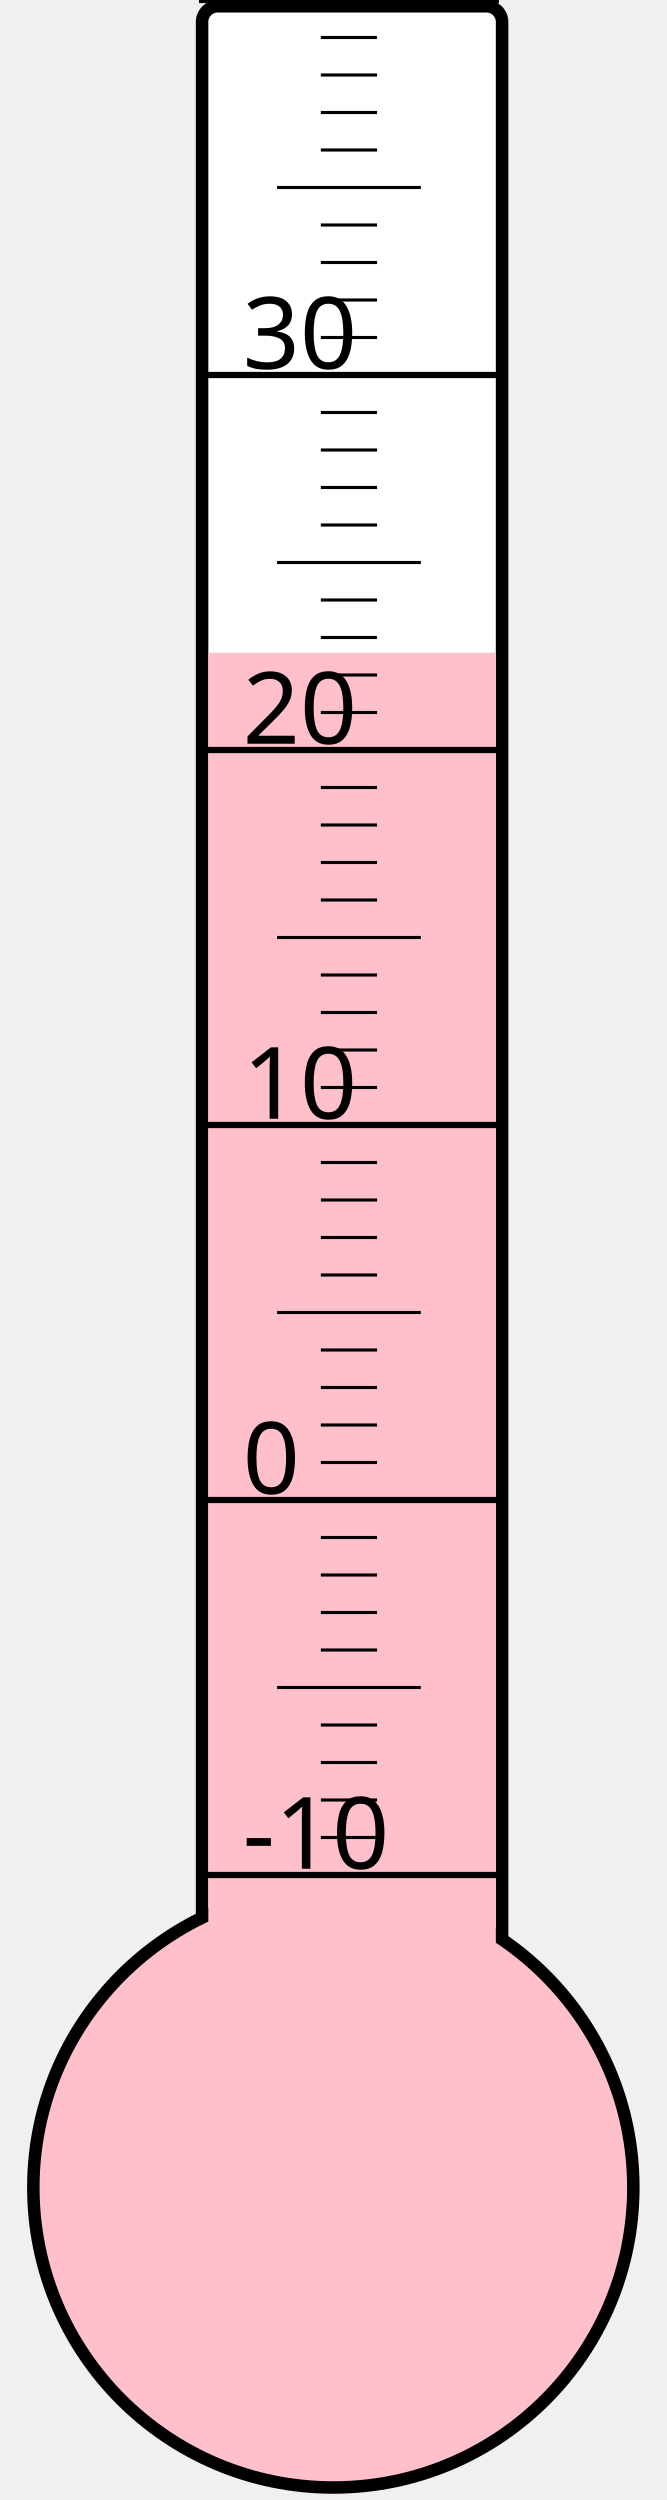
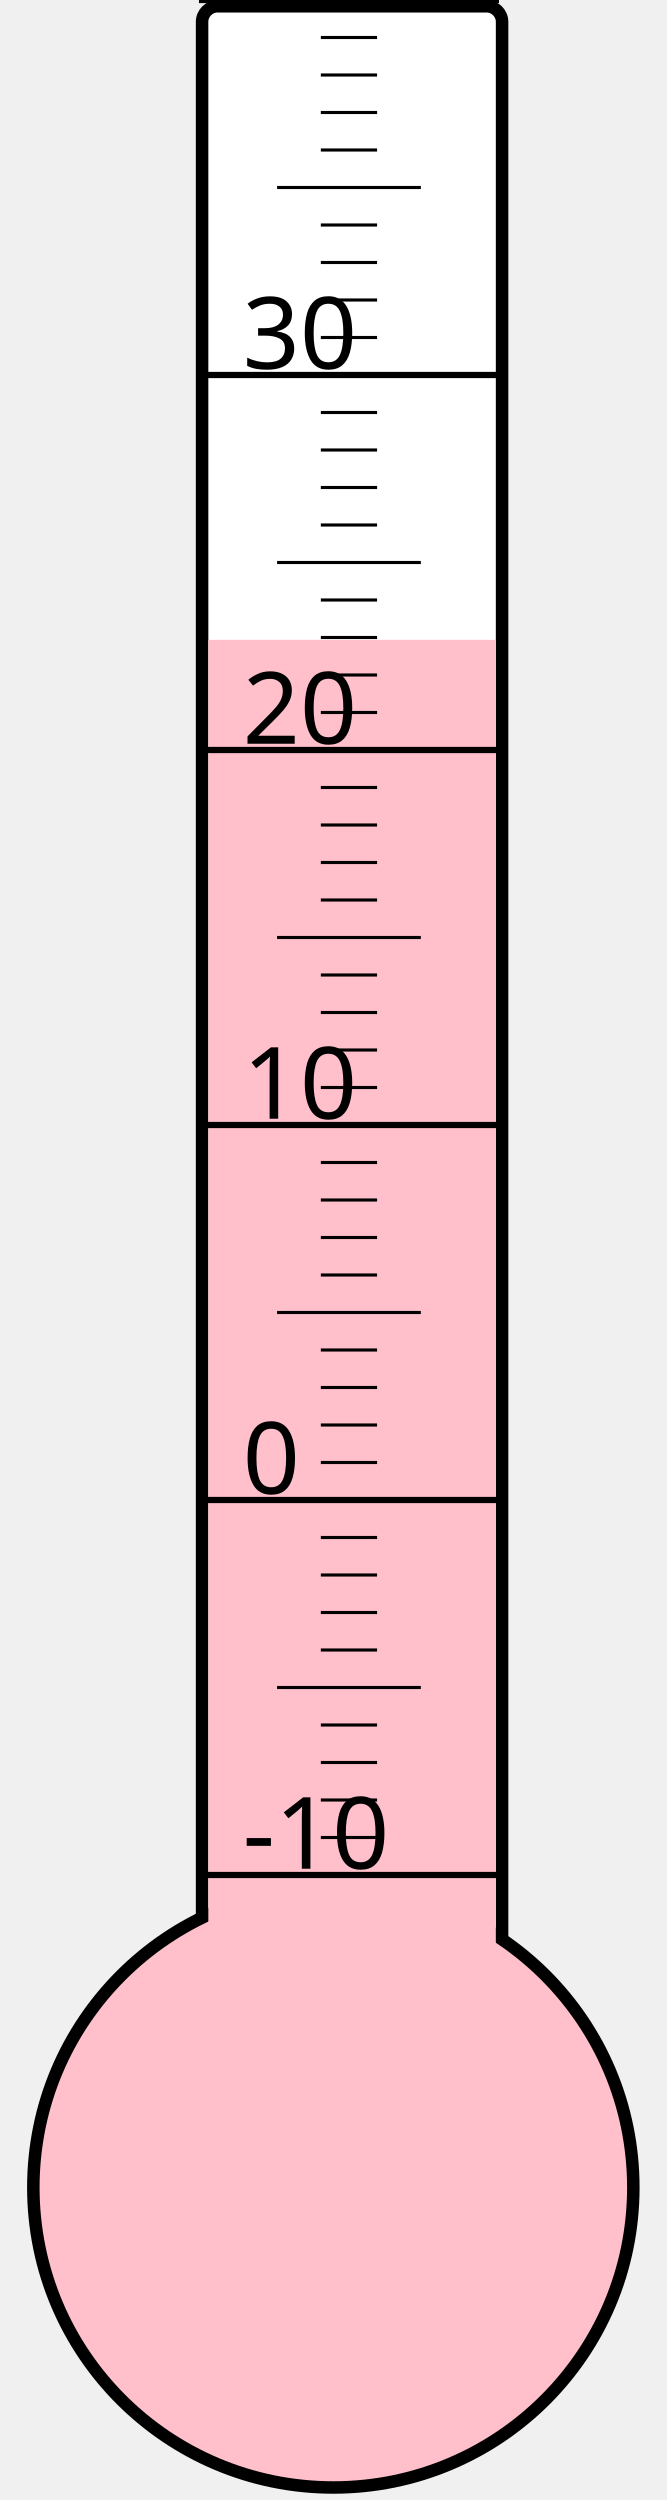
<svg xmlns="http://www.w3.org/2000/svg" width="40px" height="150px" viewBox="0 0 200 800">
  <rect width="200" height="800" x="0" y="0" style="fill: #ffffeb; fill-opacity: 0;" />
  <rect width="96" height="680" x="58" y="2" rx="5" ry="5" style="fill: white; fill-opacity: 1; stroke: black; stroke-width: 4;" />
  <circle cx="100" cy="700" r="96" style="fill: pink; stroke: black; stroke-width: 4;" />
-   <rect width="92" height="491.125" x="60" y="208.875" style="fill: pink; fill-opacity: 1; stroke-width: 0;" />
+   <rect width="92" height="495.25" x="60" y="204.75" style="fill: pink; fill-opacity: 1; stroke-width: 0;" />
  <text x="71" y="598" style="font-family: sans-serif; font-size: 24pt;">-10</text>
  <text x="71" y="478" style="font-family: sans-serif; font-size: 24pt;">0</text>
  <text x="71" y="358" style="font-family: sans-serif; font-size: 24pt;">10</text>
  <text x="71" y="238" style="font-family: sans-serif; font-size: 24pt;">20</text>
  <text x="71" y="118" style="font-family: sans-serif; font-size: 24pt;">30</text>
  <g style="stroke: black;">
    <line x1="57" y1="600" x2="153" y2="600" style="stroke-width: 2;" />
    <line x1="96" y1="588" x2="114" y2="588" style="stroke-width: 1;" />
    <line x1="96" y1="576" x2="114" y2="576" style="stroke-width: 1;" />
    <line x1="96" y1="564" x2="114" y2="564" style="stroke-width: 1;" />
    <line x1="96" y1="552" x2="114" y2="552" style="stroke-width: 1;" />
    <line x1="82" y1="540" x2="128" y2="540" style="stroke-width: 1;" />
    <line x1="96" y1="528" x2="114" y2="528" style="stroke-width: 1;" />
    <line x1="96" y1="516" x2="114" y2="516" style="stroke-width: 1;" />
    <line x1="96" y1="504" x2="114" y2="504" style="stroke-width: 1;" />
    <line x1="96" y1="492" x2="114" y2="492" style="stroke-width: 1;" />
    <line x1="57" y1="480" x2="153" y2="480" style="stroke-width: 2;" />
    <line x1="96" y1="468" x2="114" y2="468" style="stroke-width: 1;" />
    <line x1="96" y1="456" x2="114" y2="456" style="stroke-width: 1;" />
    <line x1="96" y1="444" x2="114" y2="444" style="stroke-width: 1;" />
    <line x1="96" y1="432" x2="114" y2="432" style="stroke-width: 1;" />
    <line x1="82" y1="420" x2="128" y2="420" style="stroke-width: 1;" />
    <line x1="96" y1="408" x2="114" y2="408" style="stroke-width: 1;" />
    <line x1="96" y1="396" x2="114" y2="396" style="stroke-width: 1;" />
    <line x1="96" y1="384" x2="114" y2="384" style="stroke-width: 1;" />
    <line x1="96" y1="372" x2="114" y2="372" style="stroke-width: 1;" />
    <line x1="57" y1="360" x2="153" y2="360" style="stroke-width: 2;" />
    <line x1="96" y1="348" x2="114" y2="348" style="stroke-width: 1;" />
    <line x1="96" y1="336" x2="114" y2="336" style="stroke-width: 1;" />
    <line x1="96" y1="324" x2="114" y2="324" style="stroke-width: 1;" />
    <line x1="96" y1="312" x2="114" y2="312" style="stroke-width: 1;" />
    <line x1="82" y1="300" x2="128" y2="300" style="stroke-width: 1;" />
    <line x1="96" y1="288" x2="114" y2="288" style="stroke-width: 1;" />
    <line x1="96" y1="276" x2="114" y2="276" style="stroke-width: 1;" />
    <line x1="96" y1="264" x2="114" y2="264" style="stroke-width: 1;" />
    <line x1="96" y1="252" x2="114" y2="252" style="stroke-width: 1;" />
    <line x1="57" y1="240" x2="153" y2="240" style="stroke-width: 2;" />
    <line x1="96" y1="228" x2="114" y2="228" style="stroke-width: 1;" />
    <line x1="96" y1="216" x2="114" y2="216" style="stroke-width: 1;" />
    <line x1="96" y1="204" x2="114" y2="204" style="stroke-width: 1;" />
    <line x1="96" y1="192" x2="114" y2="192" style="stroke-width: 1;" />
    <line x1="82" y1="180" x2="128" y2="180" style="stroke-width: 1;" />
    <line x1="96" y1="168" x2="114" y2="168" style="stroke-width: 1;" />
    <line x1="96" y1="156" x2="114" y2="156" style="stroke-width: 1;" />
    <line x1="96" y1="144" x2="114" y2="144" style="stroke-width: 1;" />
    <line x1="96" y1="132" x2="114" y2="132" style="stroke-width: 1;" />
    <line x1="57" y1="120" x2="153" y2="120" style="stroke-width: 2;" />
    <line x1="96" y1="108" x2="114" y2="108" style="stroke-width: 1;" />
    <line x1="96" y1="96" x2="114" y2="96" style="stroke-width: 1;" />
    <line x1="96" y1="84" x2="114" y2="84" style="stroke-width: 1;" />
    <line x1="96" y1="72" x2="114" y2="72" style="stroke-width: 1;" />
    <line x1="82" y1="60" x2="128" y2="60" style="stroke-width: 1;" />
    <line x1="96" y1="48" x2="114" y2="48" style="stroke-width: 1;" />
    <line x1="96" y1="36" x2="114" y2="36" style="stroke-width: 1;" />
    <line x1="96" y1="24" x2="114" y2="24" style="stroke-width: 1;" />
    <line x1="96" y1="12" x2="114" y2="12" style="stroke-width: 1;" />
    <line x1="57" y1="0" x2="153" y2="0" style="stroke-width: 2;" />
  </g>
</svg>
